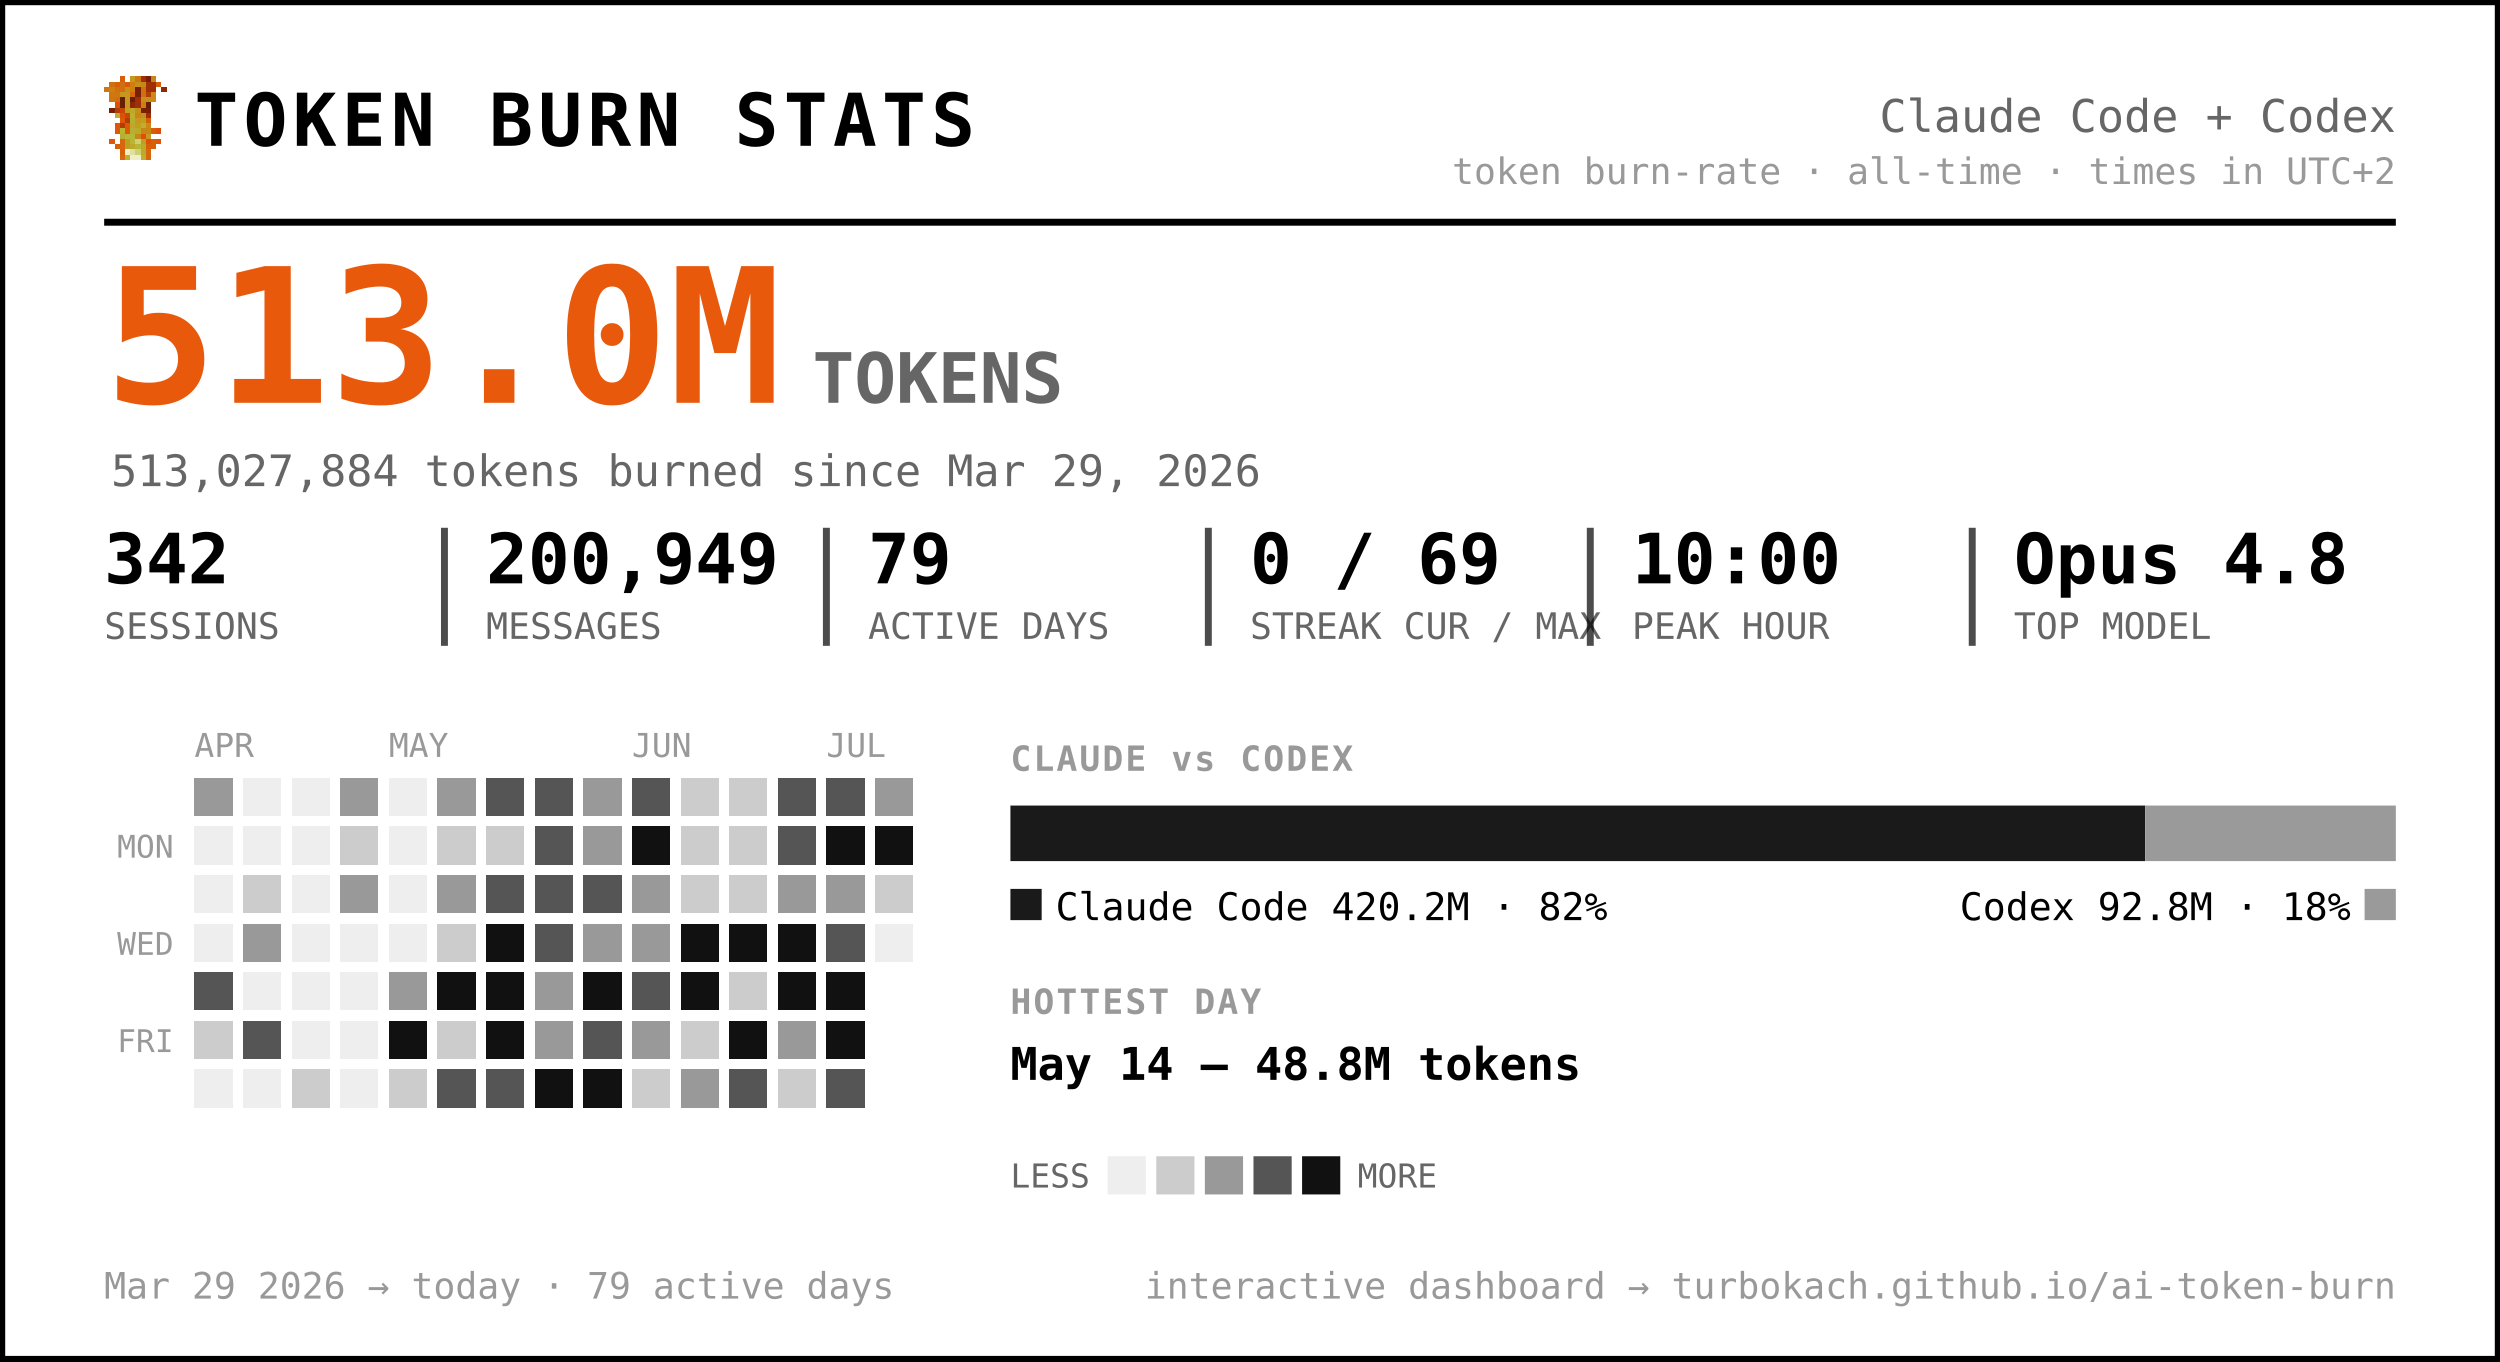
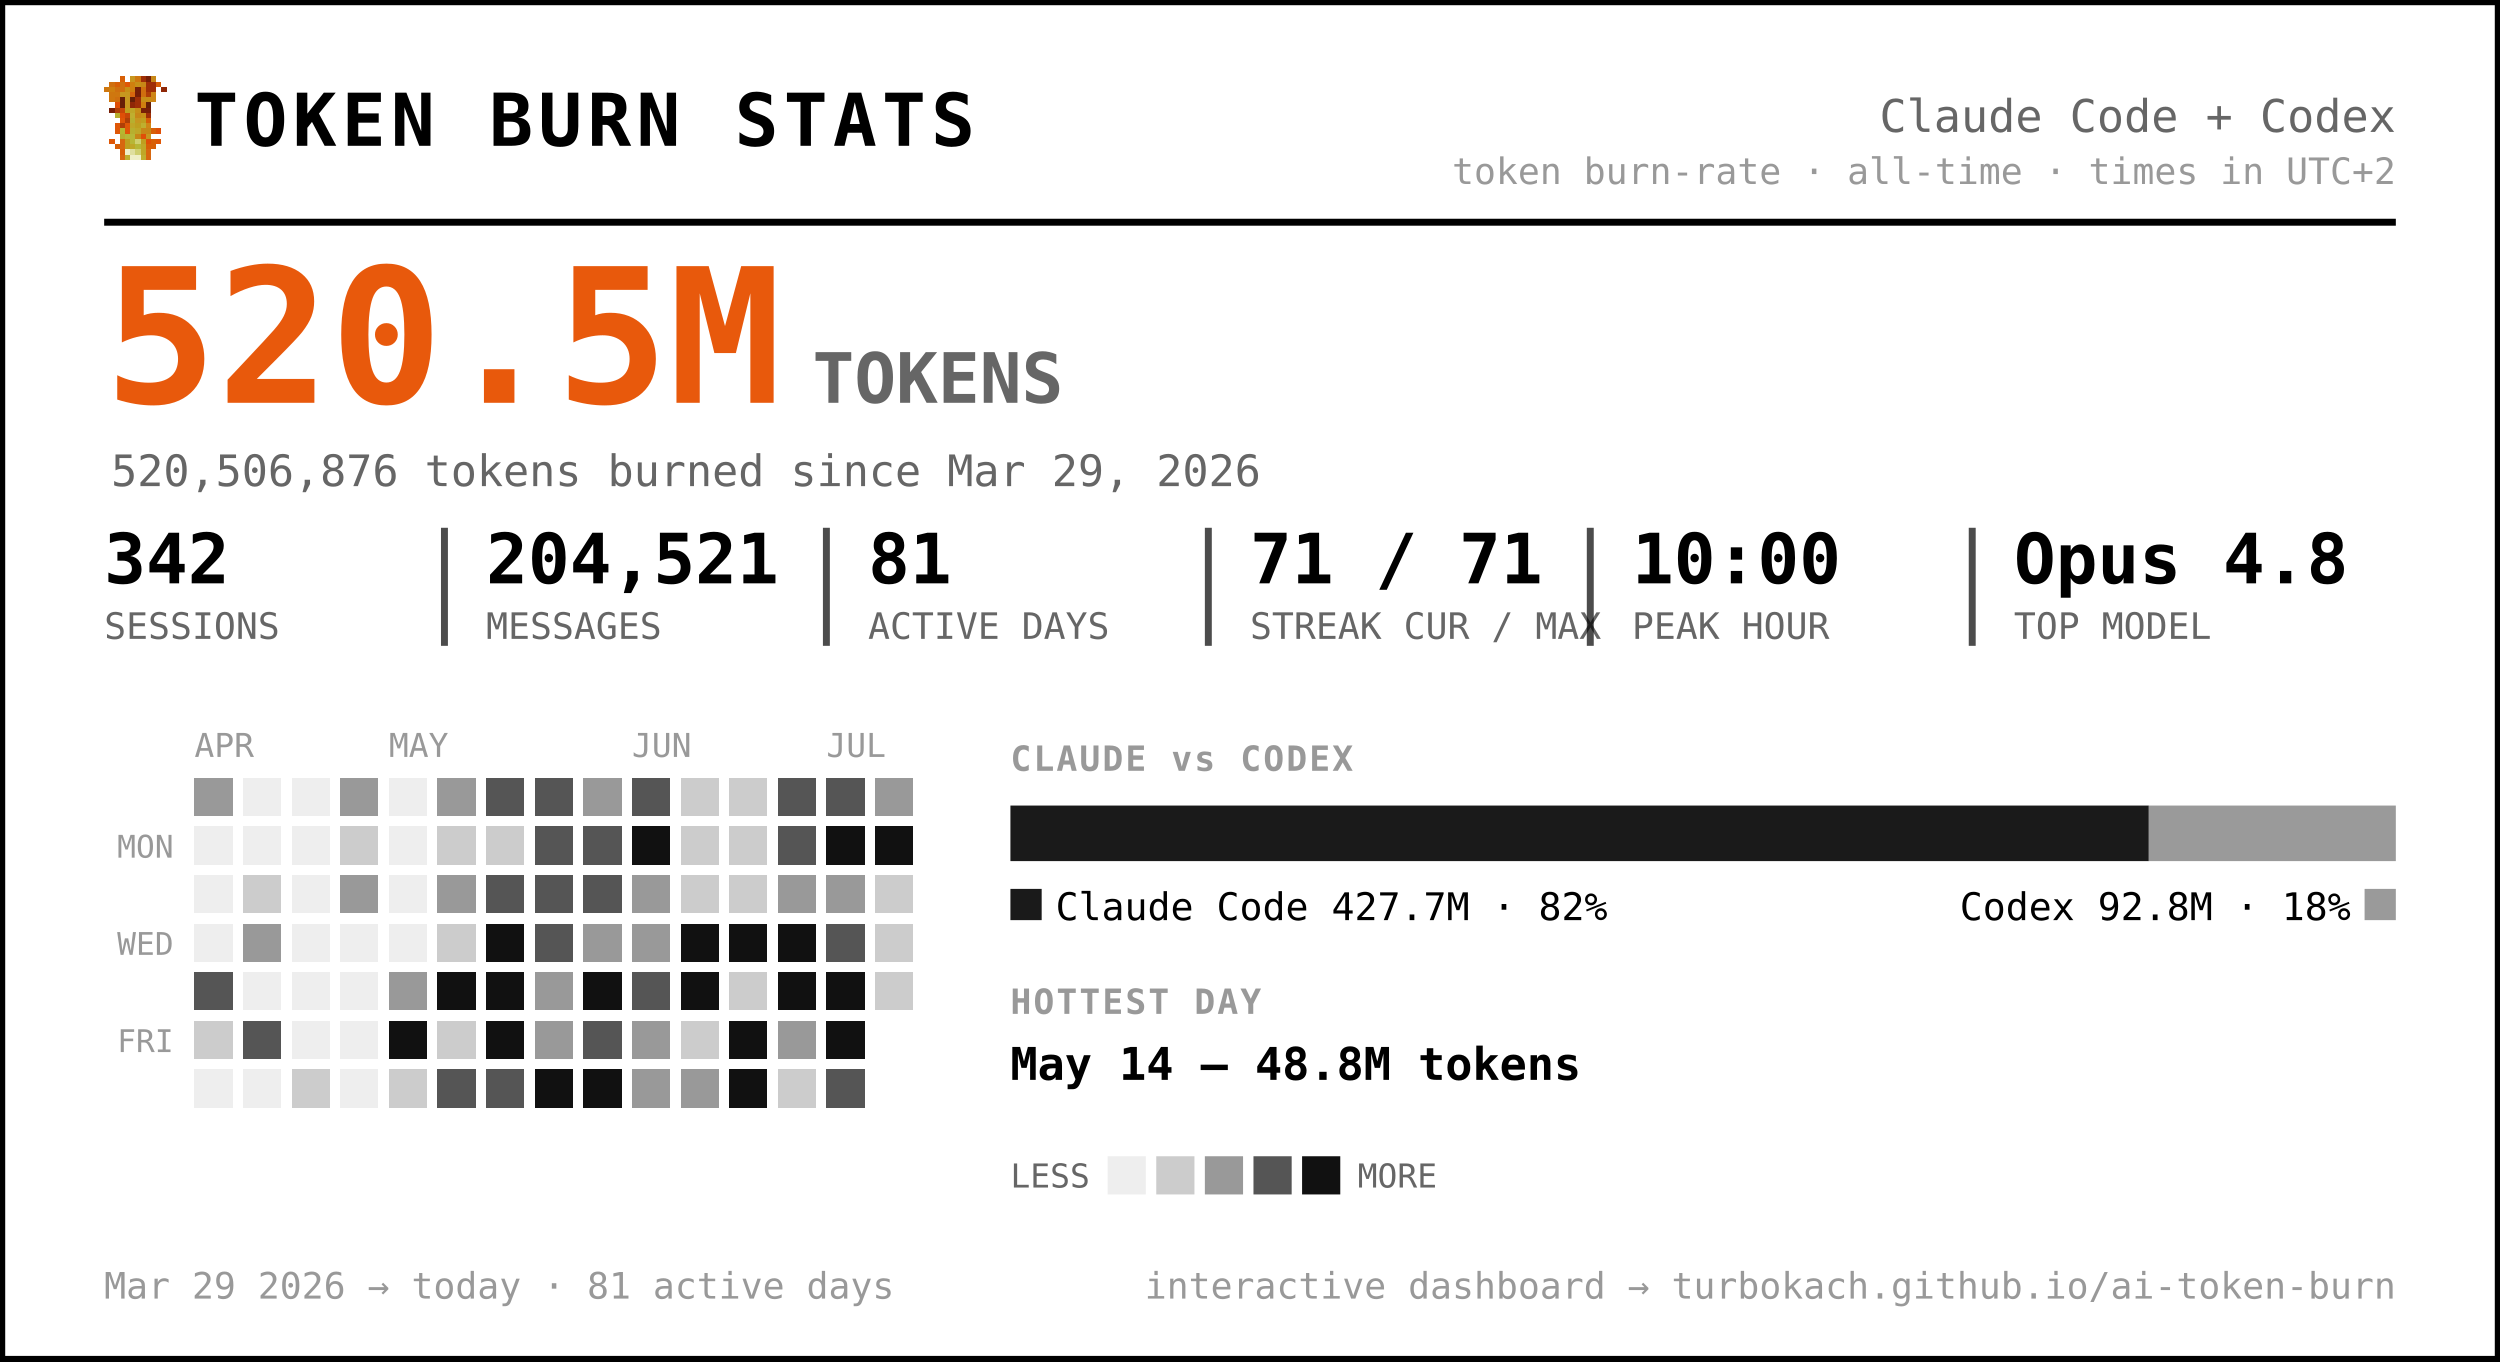
<svg xmlns="http://www.w3.org/2000/svg" width="720" height="392" viewBox="0 0 720 392" font-family="ui-monospace, 'SF Mono', 'Cascadia Code', Menlo, Consolas, monospace" role="img" aria-label="Token burn — Claude Code + Codex">
  <rect x="0.5" y="0.5" width="719" height="391" rx="0" fill="#ffffff" stroke="#000000" stroke-width="2" />
  <g transform="translate(30,22) scale(1.5)" shape-rendering="crispEdges">
    <rect x="3" y="0" width="1" height="1" fill="#d75f07" />
    <rect x="5" y="0" width="1" height="1" fill="#c7971f" />
    <rect x="6" y="0" width="1" height="1" fill="#cf770f" />
    <rect x="7" y="0" width="1" height="1" fill="#9f2f07" />
    <rect x="8" y="0" width="1" height="1" fill="#771f07" />
    <rect x="9" y="0" width="1" height="1" fill="#c78717" />
    <rect x="1" y="1" width="1" height="1" fill="#cf6f0f" />
    <rect x="2" y="1" width="1" height="1" fill="#d75f07" />
    <rect x="3" y="1" width="1" height="1" fill="#cf6f0f" />
    <rect x="4" y="1" width="1" height="1" fill="#df5707" />
    <rect x="5" y="1" width="1" height="1" fill="#cf7f0f" />
    <rect x="6" y="1" width="1" height="1" fill="#c78f17" />
    <rect x="7" y="1" width="1" height="1" fill="#c78717" />
    <rect x="8" y="1" width="1" height="1" fill="#9f2f07" />
    <rect x="9" y="1" width="1" height="1" fill="#9f2f07" />
    <rect x="10" y="1" width="1" height="1" fill="#d75f07" />
    <rect x="0" y="2" width="1" height="1" fill="#cf770f" />
    <rect x="1" y="2" width="1" height="1" fill="#cf7f0f" />
    <rect x="2" y="2" width="1" height="1" fill="#cf6f0f" />
    <rect x="3" y="2" width="1" height="1" fill="#cf6f0f" />
    <rect x="4" y="2" width="1" height="1" fill="#c78f17" />
    <rect x="5" y="2" width="1" height="1" fill="#cf7f0f" />
    <rect x="6" y="2" width="1" height="1" fill="#771f07" />
    <rect x="7" y="2" width="1" height="1" fill="#cf6f0f" />
    <rect x="8" y="2" width="1" height="1" fill="#9f2f07" />
    <rect x="9" y="2" width="1" height="1" fill="#9f2f07" />
    <rect x="11" y="2" width="1" height="1" fill="#8f2707" />
    <rect x="1" y="3" width="1" height="1" fill="#cf770f" />
    <rect x="2" y="3" width="1" height="1" fill="#cf770f" />
    <rect x="3" y="3" width="1" height="1" fill="#c7971f" />
    <rect x="4" y="3" width="1" height="1" fill="#c7971f" />
    <rect x="5" y="3" width="1" height="1" fill="#d7670f" />
    <rect x="6" y="3" width="1" height="1" fill="#771f07" />
    <rect x="7" y="3" width="1" height="1" fill="#cf6f0f" />
    <rect x="8" y="3" width="1" height="1" fill="#af3f07" />
    <rect x="9" y="3" width="1" height="1" fill="#cf8717" />
    <rect x="1" y="4" width="1" height="1" fill="#cf770f" />
    <rect x="2" y="4" width="1" height="1" fill="#cf6f0f" />
    <rect x="3" y="4" width="1" height="1" fill="#671f07" />
    <rect x="4" y="4" width="1" height="1" fill="#c7971f" />
    <rect x="5" y="4" width="1" height="1" fill="#671f07" />
    <rect x="6" y="4" width="1" height="1" fill="#9f2f07" />
    <rect x="7" y="4" width="1" height="1" fill="#c78f17" />
    <rect x="8" y="4" width="1" height="1" fill="#c78f17" />
    <rect x="9" y="4" width="1" height="1" fill="#cf8717" />
    <rect x="2" y="5" width="1" height="1" fill="#df4f07" />
    <rect x="3" y="5" width="1" height="1" fill="#671f07" />
    <rect x="4" y="5" width="1" height="1" fill="#c7971f" />
    <rect x="5" y="5" width="1" height="1" fill="#8f2707" />
    <rect x="6" y="5" width="1" height="1" fill="#9f2f07" />
    <rect x="7" y="5" width="1" height="1" fill="#cf7f0f" />
    <rect x="8" y="5" width="1" height="1" fill="#671f07" />
    <rect x="1" y="6" width="1" height="1" fill="#771f07" />
    <rect x="2" y="6" width="1" height="1" fill="#af3f07" />
    <rect x="3" y="6" width="1" height="1" fill="#c74707" />
    <rect x="4" y="6" width="1" height="1" fill="#bf9f1f" />
    <rect x="5" y="6" width="1" height="1" fill="#bfa727" />
    <rect x="6" y="6" width="1" height="1" fill="#c78f17" />
    <rect x="7" y="6" width="1" height="1" fill="#771f07" />
    <rect x="8" y="6" width="1" height="1" fill="#771f07" />
    <rect x="2" y="7" width="1" height="1" fill="#b7af2f" />
    <rect x="3" y="7" width="1" height="1" fill="#df4f07" />
    <rect x="4" y="7" width="1" height="1" fill="#c74707" />
    <rect x="5" y="7" width="1" height="1" fill="#bfaf2f" />
    <rect x="6" y="7" width="1" height="1" fill="#c78717" />
    <rect x="7" y="7" width="1" height="1" fill="#c78f17" />
    <rect x="8" y="7" width="1" height="1" fill="#9f2f07" />
    <rect x="3" y="8" width="1" height="1" fill="#df5707" />
    <rect x="4" y="8" width="1" height="1" fill="#af3f07" />
    <rect x="5" y="8" width="1" height="1" fill="#b7af2f" />
    <rect x="6" y="8" width="1" height="1" fill="#c7971f" />
    <rect x="7" y="8" width="1" height="1" fill="#bf9f1f" />
    <rect x="8" y="8" width="1" height="1" fill="#d75f07" />
    <rect x="2" y="9" width="1" height="1" fill="#df5707" />
    <rect x="3" y="9" width="1" height="1" fill="#af3f07" />
    <rect x="4" y="9" width="1" height="1" fill="#df5707" />
    <rect x="5" y="9" width="1" height="1" fill="#bfa727" />
    <rect x="6" y="9" width="1" height="1" fill="#bf9f1f" />
    <rect x="7" y="9" width="1" height="1" fill="#bfaf2f" />
    <rect x="8" y="9" width="1" height="1" fill="#cf8717" />
    <rect x="2" y="10" width="1" height="1" fill="#df5707" />
    <rect x="3" y="10" width="1" height="1" fill="#b7b72f" />
    <rect x="4" y="10" width="1" height="1" fill="#df5707" />
    <rect x="5" y="10" width="1" height="1" fill="#b7af2f" />
    <rect x="6" y="10" width="1" height="1" fill="#bfa727" />
    <rect x="7" y="10" width="1" height="1" fill="#c78717" />
    <rect x="8" y="10" width="1" height="1" fill="#c78717" />
    <rect x="9" y="10" width="1" height="1" fill="#d75f07" />
    <rect x="10" y="10" width="1" height="1" fill="#df4f07" />
    <rect x="3" y="11" width="1" height="1" fill="#b7af2f" />
    <rect x="4" y="11" width="1" height="1" fill="#b7b737" />
    <rect x="5" y="11" width="1" height="1" fill="#b7b737" />
    <rect x="6" y="11" width="1" height="1" fill="#c78717" />
    <rect x="7" y="11" width="1" height="1" fill="#df4f07" />
    <rect x="8" y="11" width="1" height="1" fill="#c7971f" />
    <rect x="1" y="12" width="1" height="1" fill="#df5707" />
    <rect x="3" y="12" width="1" height="1" fill="#d7670f" />
    <rect x="4" y="12" width="1" height="1" fill="#bf9f1f" />
    <rect x="5" y="12" width="1" height="1" fill="#b7b737" />
    <rect x="6" y="12" width="1" height="1" fill="#cfcf6f" />
    <rect x="7" y="12" width="1" height="1" fill="#bf9f1f" />
    <rect x="8" y="12" width="1" height="1" fill="#df4f07" />
    <rect x="9" y="12" width="1" height="1" fill="#d75f07" />
    <rect x="10" y="12" width="1" height="1" fill="#df5707" />
    <rect x="2" y="13" width="1" height="1" fill="#d75f07" />
    <rect x="3" y="13" width="1" height="1" fill="#d7670f" />
    <rect x="4" y="13" width="1" height="1" fill="#bf9f1f" />
    <rect x="5" y="13" width="1" height="1" fill="#bfa727" />
    <rect x="6" y="13" width="1" height="1" fill="#b7b737" />
    <rect x="7" y="13" width="1" height="1" fill="#bfa727" />
    <rect x="8" y="13" width="1" height="1" fill="#d75f07" />
    <rect x="9" y="13" width="1" height="1" fill="#d75f07" />
    <rect x="3" y="14" width="1" height="1" fill="#d75f07" />
    <rect x="4" y="14" width="1" height="1" fill="#efefc7" />
    <rect x="5" y="14" width="1" height="1" fill="#dfdf9f" />
    <rect x="6" y="14" width="1" height="1" fill="#cfcf6f" />
    <rect x="7" y="14" width="1" height="1" fill="#bfa727" />
    <rect x="8" y="14" width="1" height="1" fill="#d7670f" />
    <rect x="3" y="15" width="1" height="1" fill="#d7670f" />
    <rect x="4" y="15" width="1" height="1" fill="#bfaf2f" />
    <rect x="5" y="15" width="1" height="1" fill="#efefc7" />
    <rect x="6" y="15" width="1" height="1" fill="#efefc7" />
    <rect x="7" y="15" width="1" height="1" fill="#bfaf2f" />
    <rect x="8" y="15" width="1" height="1" fill="#d7670f" />
  </g>
  <text x="56.0" y="42.0" font-size="21" fill="#000000" font-weight="800" letter-spacing="1.5">TOKEN BURN STATS</text>
  <text x="690.0" y="38.0" font-size="13" fill="#666666" text-anchor="end">Claude Code + Codex</text>
  <text x="690.0" y="53.0" font-size="10.5" fill="#999999" text-anchor="end">token burn-rate · all-time · times in UTC+2</text>
  <line x1="30" y1="64" x2="690" y2="64" stroke="#000000" stroke-width="2" />
-   <text x="30.0" y="116.0" font-size="54" fill="#e8590c" font-weight="800">513.0M</text>
+   <text x="30.0" y="116.0" font-size="54" fill="#e8590c" font-weight="800">520.5M</text>
  <text x="234.0" y="116.0" font-size="20" fill="#666666" font-weight="600">TOKENS</text>
-   <text x="32.0" y="140.0" font-size="12.5" fill="#666666">513,027,884 tokens burned since Mar 29, 2026</text>
+   <text x="32.0" y="140.0" font-size="12.5" fill="#666666">520,506,876 tokens burned since Mar 29, 2026</text>
  <text x="30.0" y="168.0" font-size="20" fill="#000000" font-weight="700">342</text>
  <text x="30.0" y="184.0" font-size="10.5" fill="#666666">SESSIONS</text>
-   <text x="140.0" y="168.0" font-size="20" fill="#000000" font-weight="700">200,949</text>
+   <text x="140.0" y="168.0" font-size="20" fill="#000000" font-weight="700">204,521</text>
  <text x="140.0" y="184.0" font-size="10.5" fill="#666666">MESSAGES</text>
  <line x1="128.0" y1="152" x2="128.0" y2="186" stroke="#000000" stroke-width="2" opacity="0.7" />
-   <text x="250.0" y="168.0" font-size="20" fill="#000000" font-weight="700">79</text>
+   <text x="250.0" y="168.0" font-size="20" fill="#000000" font-weight="700">81</text>
  <text x="250.0" y="184.0" font-size="10.5" fill="#666666">ACTIVE DAYS</text>
  <line x1="238.0" y1="152" x2="238.0" y2="186" stroke="#000000" stroke-width="2" opacity="0.7" />
-   <text x="360.0" y="168.0" font-size="20" fill="#000000" font-weight="700">0 / 69</text>
+   <text x="360.0" y="168.0" font-size="20" fill="#000000" font-weight="700">71 / 71</text>
  <text x="360.0" y="184.0" font-size="10.5" fill="#666666">STREAK CUR / MAX</text>
  <line x1="348.0" y1="152" x2="348.0" y2="186" stroke="#000000" stroke-width="2" opacity="0.7" />
  <text x="470.0" y="168.0" font-size="20" fill="#000000" font-weight="700">10:00</text>
  <text x="470.0" y="184.0" font-size="10.5" fill="#666666">PEAK HOUR</text>
  <line x1="458.0" y1="152" x2="458.0" y2="186" stroke="#000000" stroke-width="2" opacity="0.7" />
  <text x="580.0" y="168.0" font-size="20" fill="#000000" font-weight="700">Opus 4.8</text>
  <text x="580.0" y="184.0" font-size="10.5" fill="#666666">TOP MODEL</text>
  <line x1="568.0" y1="152" x2="568.0" y2="186" stroke="#000000" stroke-width="2" opacity="0.7" />
  <text x="56.0" y="218.0" font-size="9.5" fill="#999999">APR</text>
  <text x="112.0" y="218.0" font-size="9.5" fill="#999999">MAY</text>
  <text x="182.0" y="218.0" font-size="9.5" fill="#999999">JUN</text>
  <text x="238.0" y="218.0" font-size="9.5" fill="#999999">JUL</text>
  <text x="50.0" y="247.0" font-size="9" fill="#999999" text-anchor="end">MON</text>
  <text x="50.0" y="275.0" font-size="9" fill="#999999" text-anchor="end">WED</text>
  <text x="50.0" y="303.0" font-size="9" fill="#999999" text-anchor="end">FRI</text>
  <g shape-rendering="crispEdges">
    <rect x="126" y="238" width="11" height="11" rx="0" fill="#cccccc" />
    <rect x="126" y="252" width="11" height="11" rx="0" fill="#999999" />
    <rect x="126" y="266" width="11" height="11" rx="0" fill="#cccccc" />
    <rect x="126" y="280" width="11" height="11" rx="0" fill="#111111" />
    <rect x="126" y="294" width="11" height="11" rx="0" fill="#cccccc" />
    <rect x="126" y="308" width="11" height="11" rx="0" fill="#555555" />
    <rect x="140" y="224" width="11" height="11" rx="0" fill="#555555" />
    <rect x="140" y="238" width="11" height="11" rx="0" fill="#cccccc" />
    <rect x="140" y="252" width="11" height="11" rx="0" fill="#555555" />
    <rect x="140" y="266" width="11" height="11" rx="0" fill="#111111" />
    <rect x="140" y="280" width="11" height="11" rx="0" fill="#111111" />
    <rect x="140" y="294" width="11" height="11" rx="0" fill="#111111" />
    <rect x="140" y="308" width="11" height="11" rx="0" fill="#555555" />
    <rect x="154" y="224" width="11" height="11" rx="0" fill="#555555" />
    <rect x="154" y="238" width="11" height="11" rx="0" fill="#555555" />
    <rect x="154" y="252" width="11" height="11" rx="0" fill="#555555" />
    <rect x="154" y="266" width="11" height="11" rx="0" fill="#555555" />
    <rect x="154" y="280" width="11" height="11" rx="0" fill="#999999" />
    <rect x="154" y="294" width="11" height="11" rx="0" fill="#999999" />
    <rect x="154" y="308" width="11" height="11" rx="0" fill="#111111" />
    <rect x="168" y="224" width="11" height="11" rx="0" fill="#999999" />
-     <rect x="168" y="238" width="11" height="11" rx="0" fill="#999999" />
+     <rect x="168" y="238" width="11" height="11" rx="0" fill="#555555" />
    <rect x="168" y="252" width="11" height="11" rx="0" fill="#555555" />
    <rect x="168" y="266" width="11" height="11" rx="0" fill="#999999" />
    <rect x="168" y="280" width="11" height="11" rx="0" fill="#111111" />
    <rect x="168" y="294" width="11" height="11" rx="0" fill="#555555" />
    <rect x="168" y="308" width="11" height="11" rx="0" fill="#111111" />
    <rect x="182" y="224" width="11" height="11" rx="0" fill="#555555" />
    <rect x="182" y="238" width="11" height="11" rx="0" fill="#111111" />
    <rect x="182" y="252" width="11" height="11" rx="0" fill="#999999" />
    <rect x="182" y="266" width="11" height="11" rx="0" fill="#999999" />
    <rect x="182" y="280" width="11" height="11" rx="0" fill="#555555" />
    <rect x="182" y="294" width="11" height="11" rx="0" fill="#999999" />
-     <rect x="182" y="308" width="11" height="11" rx="0" fill="#cccccc" />
+     <rect x="182" y="308" width="11" height="11" rx="0" fill="#999999" />
    <rect x="196" y="224" width="11" height="11" rx="0" fill="#cccccc" />
    <rect x="196" y="238" width="11" height="11" rx="0" fill="#cccccc" />
    <rect x="196" y="252" width="11" height="11" rx="0" fill="#cccccc" />
    <rect x="196" y="266" width="11" height="11" rx="0" fill="#111111" />
    <rect x="196" y="280" width="11" height="11" rx="0" fill="#111111" />
    <rect x="196" y="294" width="11" height="11" rx="0" fill="#cccccc" />
    <rect x="196" y="308" width="11" height="11" rx="0" fill="#999999" />
    <rect x="210" y="224" width="11" height="11" rx="0" fill="#cccccc" />
    <rect x="210" y="238" width="11" height="11" rx="0" fill="#cccccc" />
    <rect x="210" y="252" width="11" height="11" rx="0" fill="#cccccc" />
    <rect x="210" y="266" width="11" height="11" rx="0" fill="#111111" />
    <rect x="210" y="280" width="11" height="11" rx="0" fill="#cccccc" />
    <rect x="210" y="294" width="11" height="11" rx="0" fill="#111111" />
-     <rect x="210" y="308" width="11" height="11" rx="0" fill="#555555" />
+     <rect x="210" y="308" width="11" height="11" rx="0" fill="#111111" />
    <rect x="224" y="224" width="11" height="11" rx="0" fill="#555555" />
    <rect x="224" y="238" width="11" height="11" rx="0" fill="#555555" />
    <rect x="224" y="252" width="11" height="11" rx="0" fill="#999999" />
    <rect x="224" y="266" width="11" height="11" rx="0" fill="#111111" />
    <rect x="224" y="280" width="11" height="11" rx="0" fill="#111111" />
    <rect x="224" y="294" width="11" height="11" rx="0" fill="#999999" />
    <rect x="224" y="308" width="11" height="11" rx="0" fill="#cccccc" />
    <rect x="238" y="224" width="11" height="11" rx="0" fill="#555555" />
    <rect x="238" y="238" width="11" height="11" rx="0" fill="#111111" />
    <rect x="238" y="252" width="11" height="11" rx="0" fill="#999999" />
    <rect x="238" y="266" width="11" height="11" rx="0" fill="#555555" />
    <rect x="238" y="280" width="11" height="11" rx="0" fill="#111111" />
    <rect x="238" y="294" width="11" height="11" rx="0" fill="#111111" />
    <rect x="238" y="308" width="11" height="11" rx="0" fill="#555555" />
    <rect x="252" y="224" width="11" height="11" rx="0" fill="#999999" />
    <rect x="252" y="238" width="11" height="11" rx="0" fill="#111111" />
    <rect x="252" y="252" width="11" height="11" rx="0" fill="#cccccc" />
+     <rect x="252" y="266" width="11" height="11" rx="0" fill="#cccccc" />
+     <rect x="252" y="280" width="11" height="11" rx="0" fill="#cccccc" />
    <rect x="56" y="224" width="11" height="11" rx="0" fill="#999999" />
    <rect x="56" y="280" width="11" height="11" rx="0" fill="#555555" />
    <rect x="56" y="294" width="11" height="11" rx="0" fill="#cccccc" />
    <rect x="70" y="252" width="11" height="11" rx="0" fill="#cccccc" />
    <rect x="70" y="266" width="11" height="11" rx="0" fill="#999999" />
    <rect x="70" y="294" width="11" height="11" rx="0" fill="#555555" />
    <rect x="84" y="308" width="11" height="11" rx="0" fill="#cccccc" />
    <rect x="98" y="224" width="11" height="11" rx="0" fill="#999999" />
    <rect x="98" y="238" width="11" height="11" rx="0" fill="#cccccc" />
    <rect x="98" y="252" width="11" height="11" rx="0" fill="#999999" />
    <rect x="112" y="280" width="11" height="11" rx="0" fill="#999999" />
    <rect x="112" y="294" width="11" height="11" rx="0" fill="#111111" />
    <rect x="112" y="308" width="11" height="11" rx="0" fill="#cccccc" />
    <rect x="126" y="224" width="11" height="11" rx="0" fill="#999999" />
    <rect x="56" y="238" width="11" height="11" rx="0" fill="#eeeeee" />
    <rect x="56" y="252" width="11" height="11" rx="0" fill="#eeeeee" />
    <rect x="56" y="266" width="11" height="11" rx="0" fill="#eeeeee" />
    <rect x="56" y="308" width="11" height="11" rx="0" fill="#eeeeee" />
    <rect x="70" y="224" width="11" height="11" rx="0" fill="#eeeeee" />
    <rect x="70" y="238" width="11" height="11" rx="0" fill="#eeeeee" />
    <rect x="70" y="280" width="11" height="11" rx="0" fill="#eeeeee" />
    <rect x="70" y="308" width="11" height="11" rx="0" fill="#eeeeee" />
    <rect x="84" y="224" width="11" height="11" rx="0" fill="#eeeeee" />
    <rect x="84" y="238" width="11" height="11" rx="0" fill="#eeeeee" />
    <rect x="84" y="252" width="11" height="11" rx="0" fill="#eeeeee" />
    <rect x="84" y="266" width="11" height="11" rx="0" fill="#eeeeee" />
    <rect x="84" y="280" width="11" height="11" rx="0" fill="#eeeeee" />
    <rect x="84" y="294" width="11" height="11" rx="0" fill="#eeeeee" />
    <rect x="98" y="266" width="11" height="11" rx="0" fill="#eeeeee" />
    <rect x="98" y="280" width="11" height="11" rx="0" fill="#eeeeee" />
    <rect x="98" y="294" width="11" height="11" rx="0" fill="#eeeeee" />
    <rect x="98" y="308" width="11" height="11" rx="0" fill="#eeeeee" />
    <rect x="112" y="224" width="11" height="11" rx="0" fill="#eeeeee" />
    <rect x="112" y="238" width="11" height="11" rx="0" fill="#eeeeee" />
    <rect x="112" y="252" width="11" height="11" rx="0" fill="#eeeeee" />
    <rect x="112" y="266" width="11" height="11" rx="0" fill="#eeeeee" />
-     <rect x="252" y="266" width="11" height="11" rx="0" fill="#eeeeee" />
  </g>
  <text x="291.0" y="222.0" font-size="10" fill="#999999" font-weight="700" letter-spacing="0.6">CLAUDE vs CODEX</text>
-   <path d="M291.00,232 H617.83 L617.83,232 V248.00 L617.83,248.00 H291.00 L291.00,248.00 V232.00 L291.00,232.00 Z" fill="#1a1a1a" />
-   <path d="M617.83,232 H690.00 L690.00,232 V248.00 L690.00,248.00 H617.83 L617.83,248.00 V232.00 L617.83,232.00 Z" fill="#9a9a9a" />
+   <path d="M291.00,232 H618.86 L618.86,232 V248.00 L618.86,248.00 H291.00 L291.00,248.00 V232.00 L291.00,232.00 Z" fill="#1a1a1a" />
+   <path d="M618.86,232 H690.00 L690.00,232 V248.00 L690.00,248.00 H618.86 L618.86,248.00 V232.00 L618.86,232.00 Z" fill="#9a9a9a" />
  <rect x="291" y="256" width="9" height="9" rx="0" fill="#1a1a1a" />
-   <text x="304.0" y="265.0" font-size="11" fill="#000000">Claude Code  420.2M · 82%</text>
+   <text x="304.0" y="265.0" font-size="11" fill="#000000">Claude Code  427.7M · 82%</text>
  <rect x="681.0" y="256" width="9" height="9" rx="0" fill="#9a9a9a" />
  <text x="677.0" y="265.0" font-size="11" fill="#000000" text-anchor="end">Codex  92.8M · 18%</text>
  <text x="291.0" y="292.0" font-size="10" fill="#999999" font-weight="700" letter-spacing="0.6">HOTTEST DAY</text>
  <text x="291.0" y="311.0" font-size="13" fill="#000000" font-weight="600">May 14 — 48.8M tokens</text>
  <text x="291.0" y="342.0" font-size="9.5" fill="#666666">LESS</text>
  <rect x="319" y="333" width="11" height="11" rx="0" fill="#eeeeee" />
  <rect x="333" y="333" width="11" height="11" rx="0" fill="#cccccc" />
  <rect x="347" y="333" width="11" height="11" rx="0" fill="#999999" />
  <rect x="361" y="333" width="11" height="11" rx="0" fill="#555555" />
  <rect x="375" y="333" width="11" height="11" rx="0" fill="#111111" />
  <text x="391.0" y="342.0" font-size="9.5" fill="#666666">MORE</text>
-   <text x="30.0" y="374.0" font-size="10.5" fill="#999999">Mar 29 2026 → today  ·  79 active days</text>
+   <text x="30.0" y="374.0" font-size="10.5" fill="#999999">Mar 29 2026 → today  ·  81 active days</text>
  <text x="690.0" y="374.0" font-size="10.5" fill="#999999" text-anchor="end">interactive dashboard → turbokach.github.io/ai-token-burn</text>
</svg>
